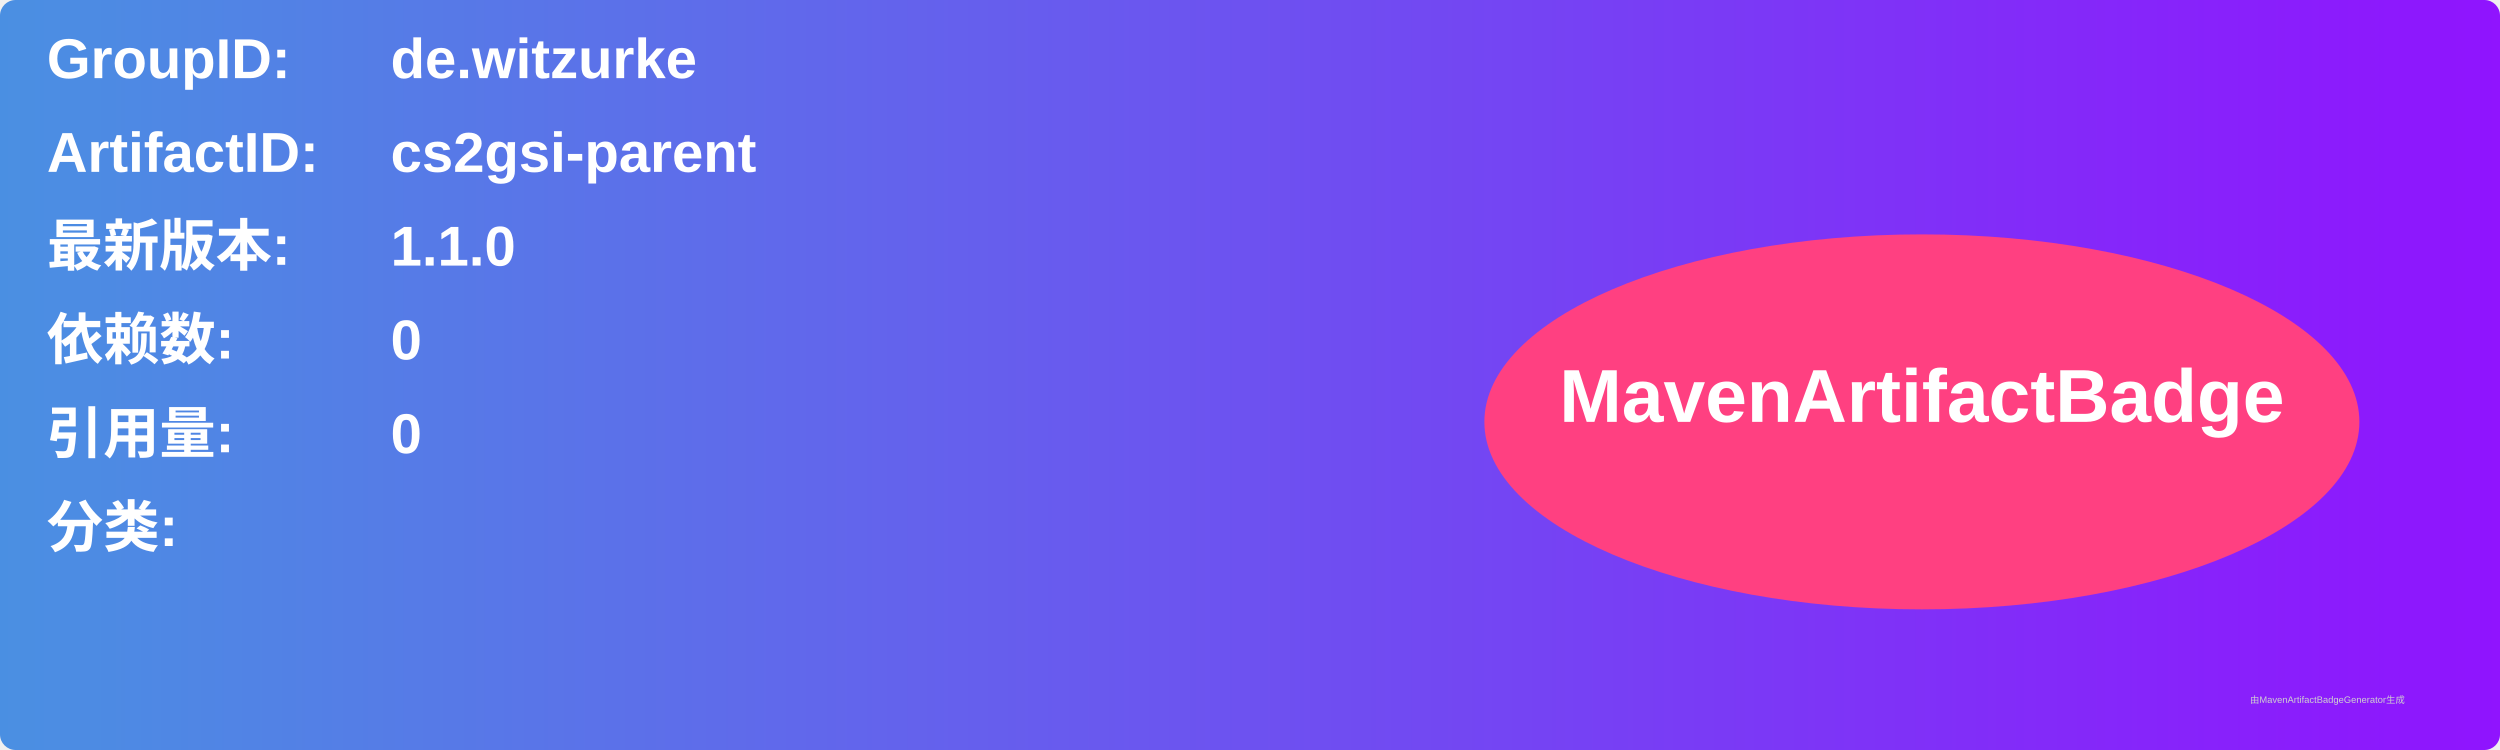
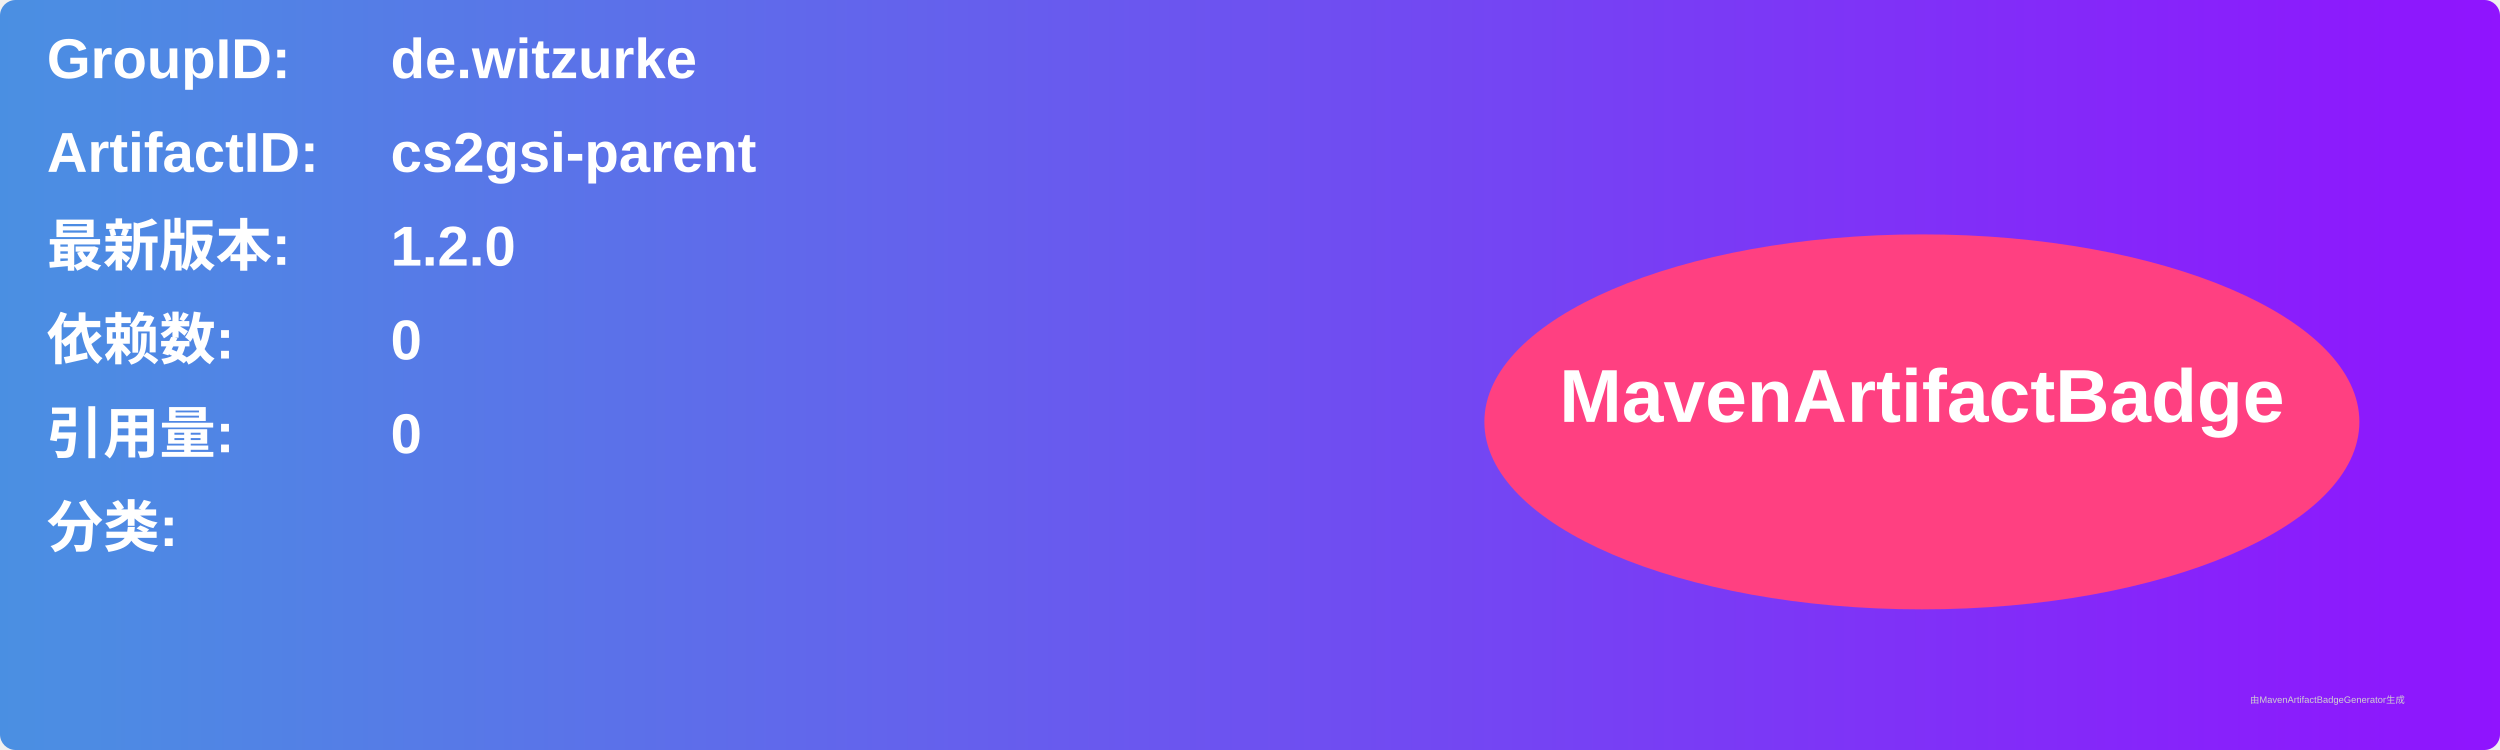
<svg xmlns="http://www.w3.org/2000/svg" width="800" height="240" viewBox="0 0 800 240">
  <linearGradient id="grad" x1="0%" y1="0%" x2="100%" y2="0%">
    <stop offset="0%" stop-color="#4a90e2" />
    <stop offset="100%" stop-color="#9013fe" />
  </linearGradient>
  <rect width="100%" height="100%" rx="5" ry="5" fill="url(#grad)" />
  <g transform="translate(15, 15)">
    <text x="0" y="10" font-family="Arial" font-size="18" fill="white" font-weight="bold" width="260">GroupID:</text>
    <text x="110" y="10" font-family="Arial" font-size="18" fill="white" font-weight="bold" width="460">de.witzurke</text>
    <text x="0" y="40" font-family="Arial" font-size="18" fill="white" font-weight="bold" width="260">ArtifactID:</text>
    <text x="110" y="40" font-family="Arial" font-size="18" fill="white" font-weight="bold" width="460">cs2gsi-parent</text>
    <text x="0" y="70" font-family="Arial" font-size="18" fill="white" font-weight="bold">最新版本:</text>
    <text x="110" y="70" font-family="Arial" font-size="18" fill="white" font-weight="bold">
-       <tspan font-weight="bold">1.1.0</tspan>
+       <tspan font-weight="bold">1.2.0</tspan>
    </text>
    <text x="0" y="100" font-family="Arial" font-size="18" fill="white" font-weight="bold">依赖数: </text>
    <text x="110" y="100" font-family="Arial" font-size="18" fill="white">
      <tspan font-weight="bold">0</tspan>
    </text>
    <text x="0" y="130" font-family="Arial" font-size="18" fill="white" font-weight="bold">引用量: </text>
    <text x="110" y="130" font-family="Arial" font-size="18" fill="white">
      <tspan font-weight="bold">0</tspan>
    </text>
    <text x="0" y="160" font-family="Arial" font-size="18" fill="white" font-weight="bold">分类:</text>
    <text x="10" y="190" font-family="Arial" font-size="10" fill="white">
      <tspan font-weight="bold" />
    </text>
    <ellipse cx="600" cy="120" rx="140" ry="60" fill="#ff4081" />
    <text x="600" y="120" text-anchor="middle" font-family="Arial" font-size="24" fill="white" font-weight="bold">MavenArtifactBadge</text>
  </g>
  <text x="720" y="225" font-family="Arial" font-size="3" fill="#d0d0d0">由MavenArtifactBadgeGenerator生成</text>
</svg>
